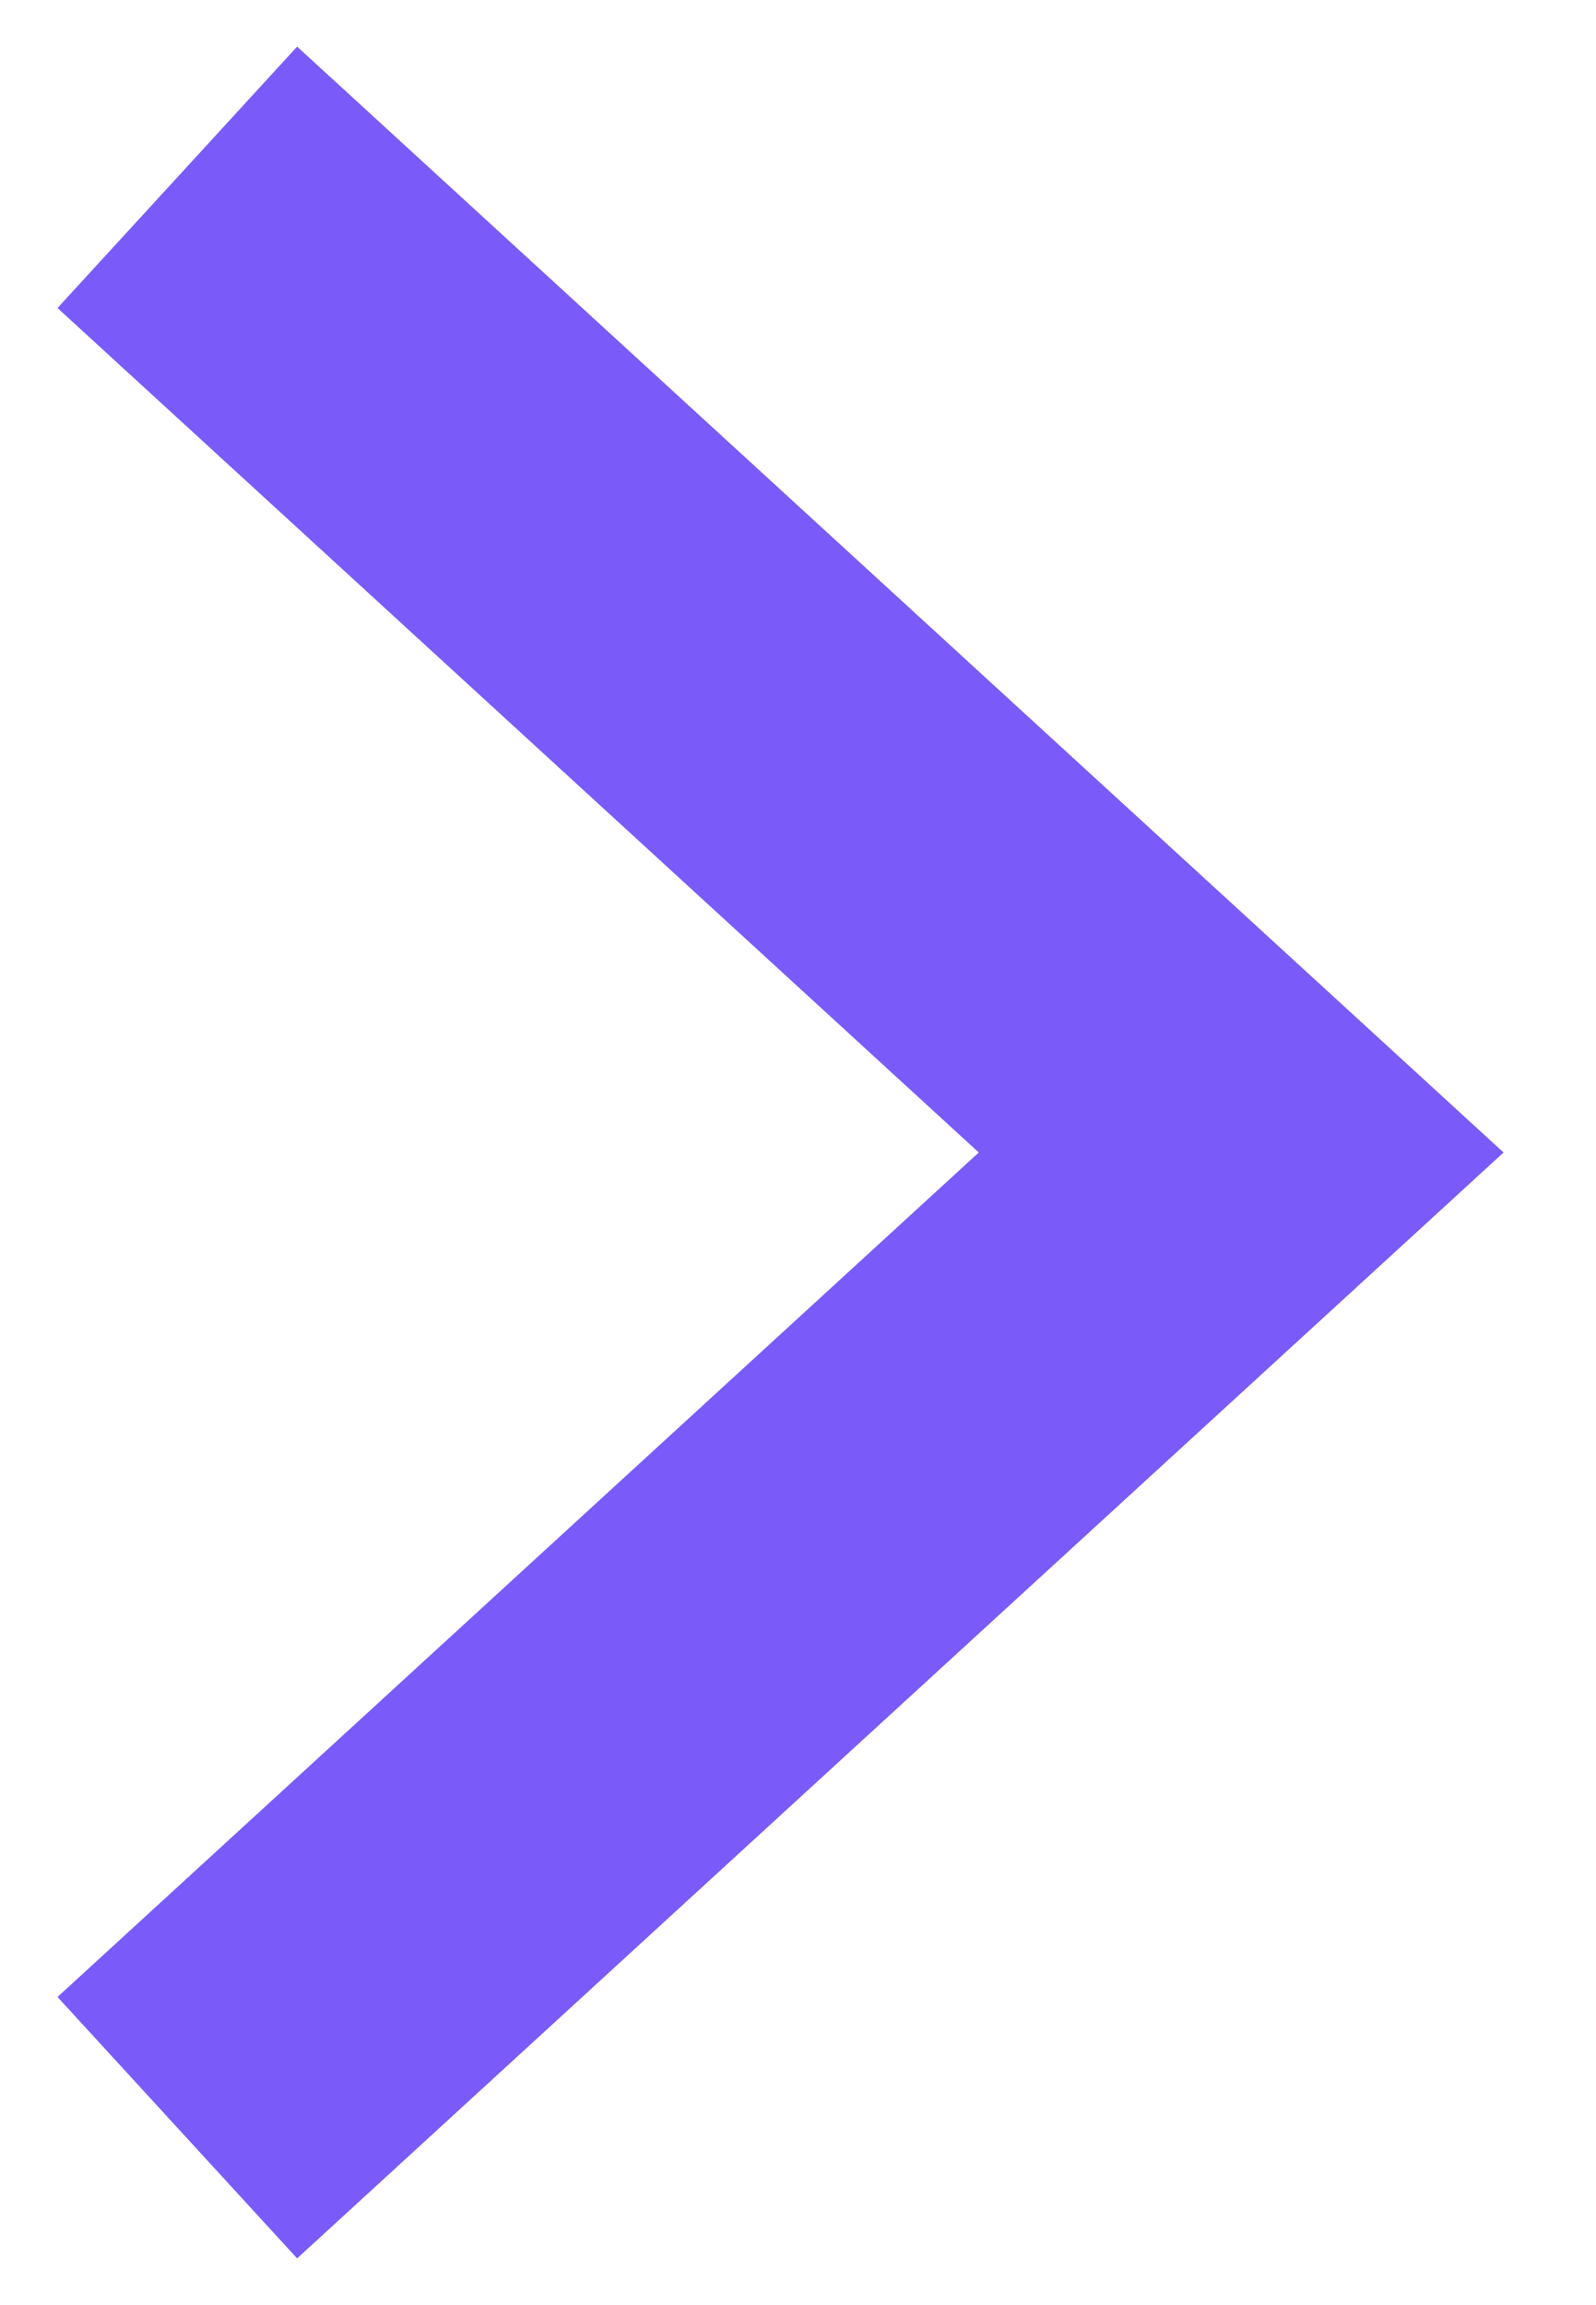
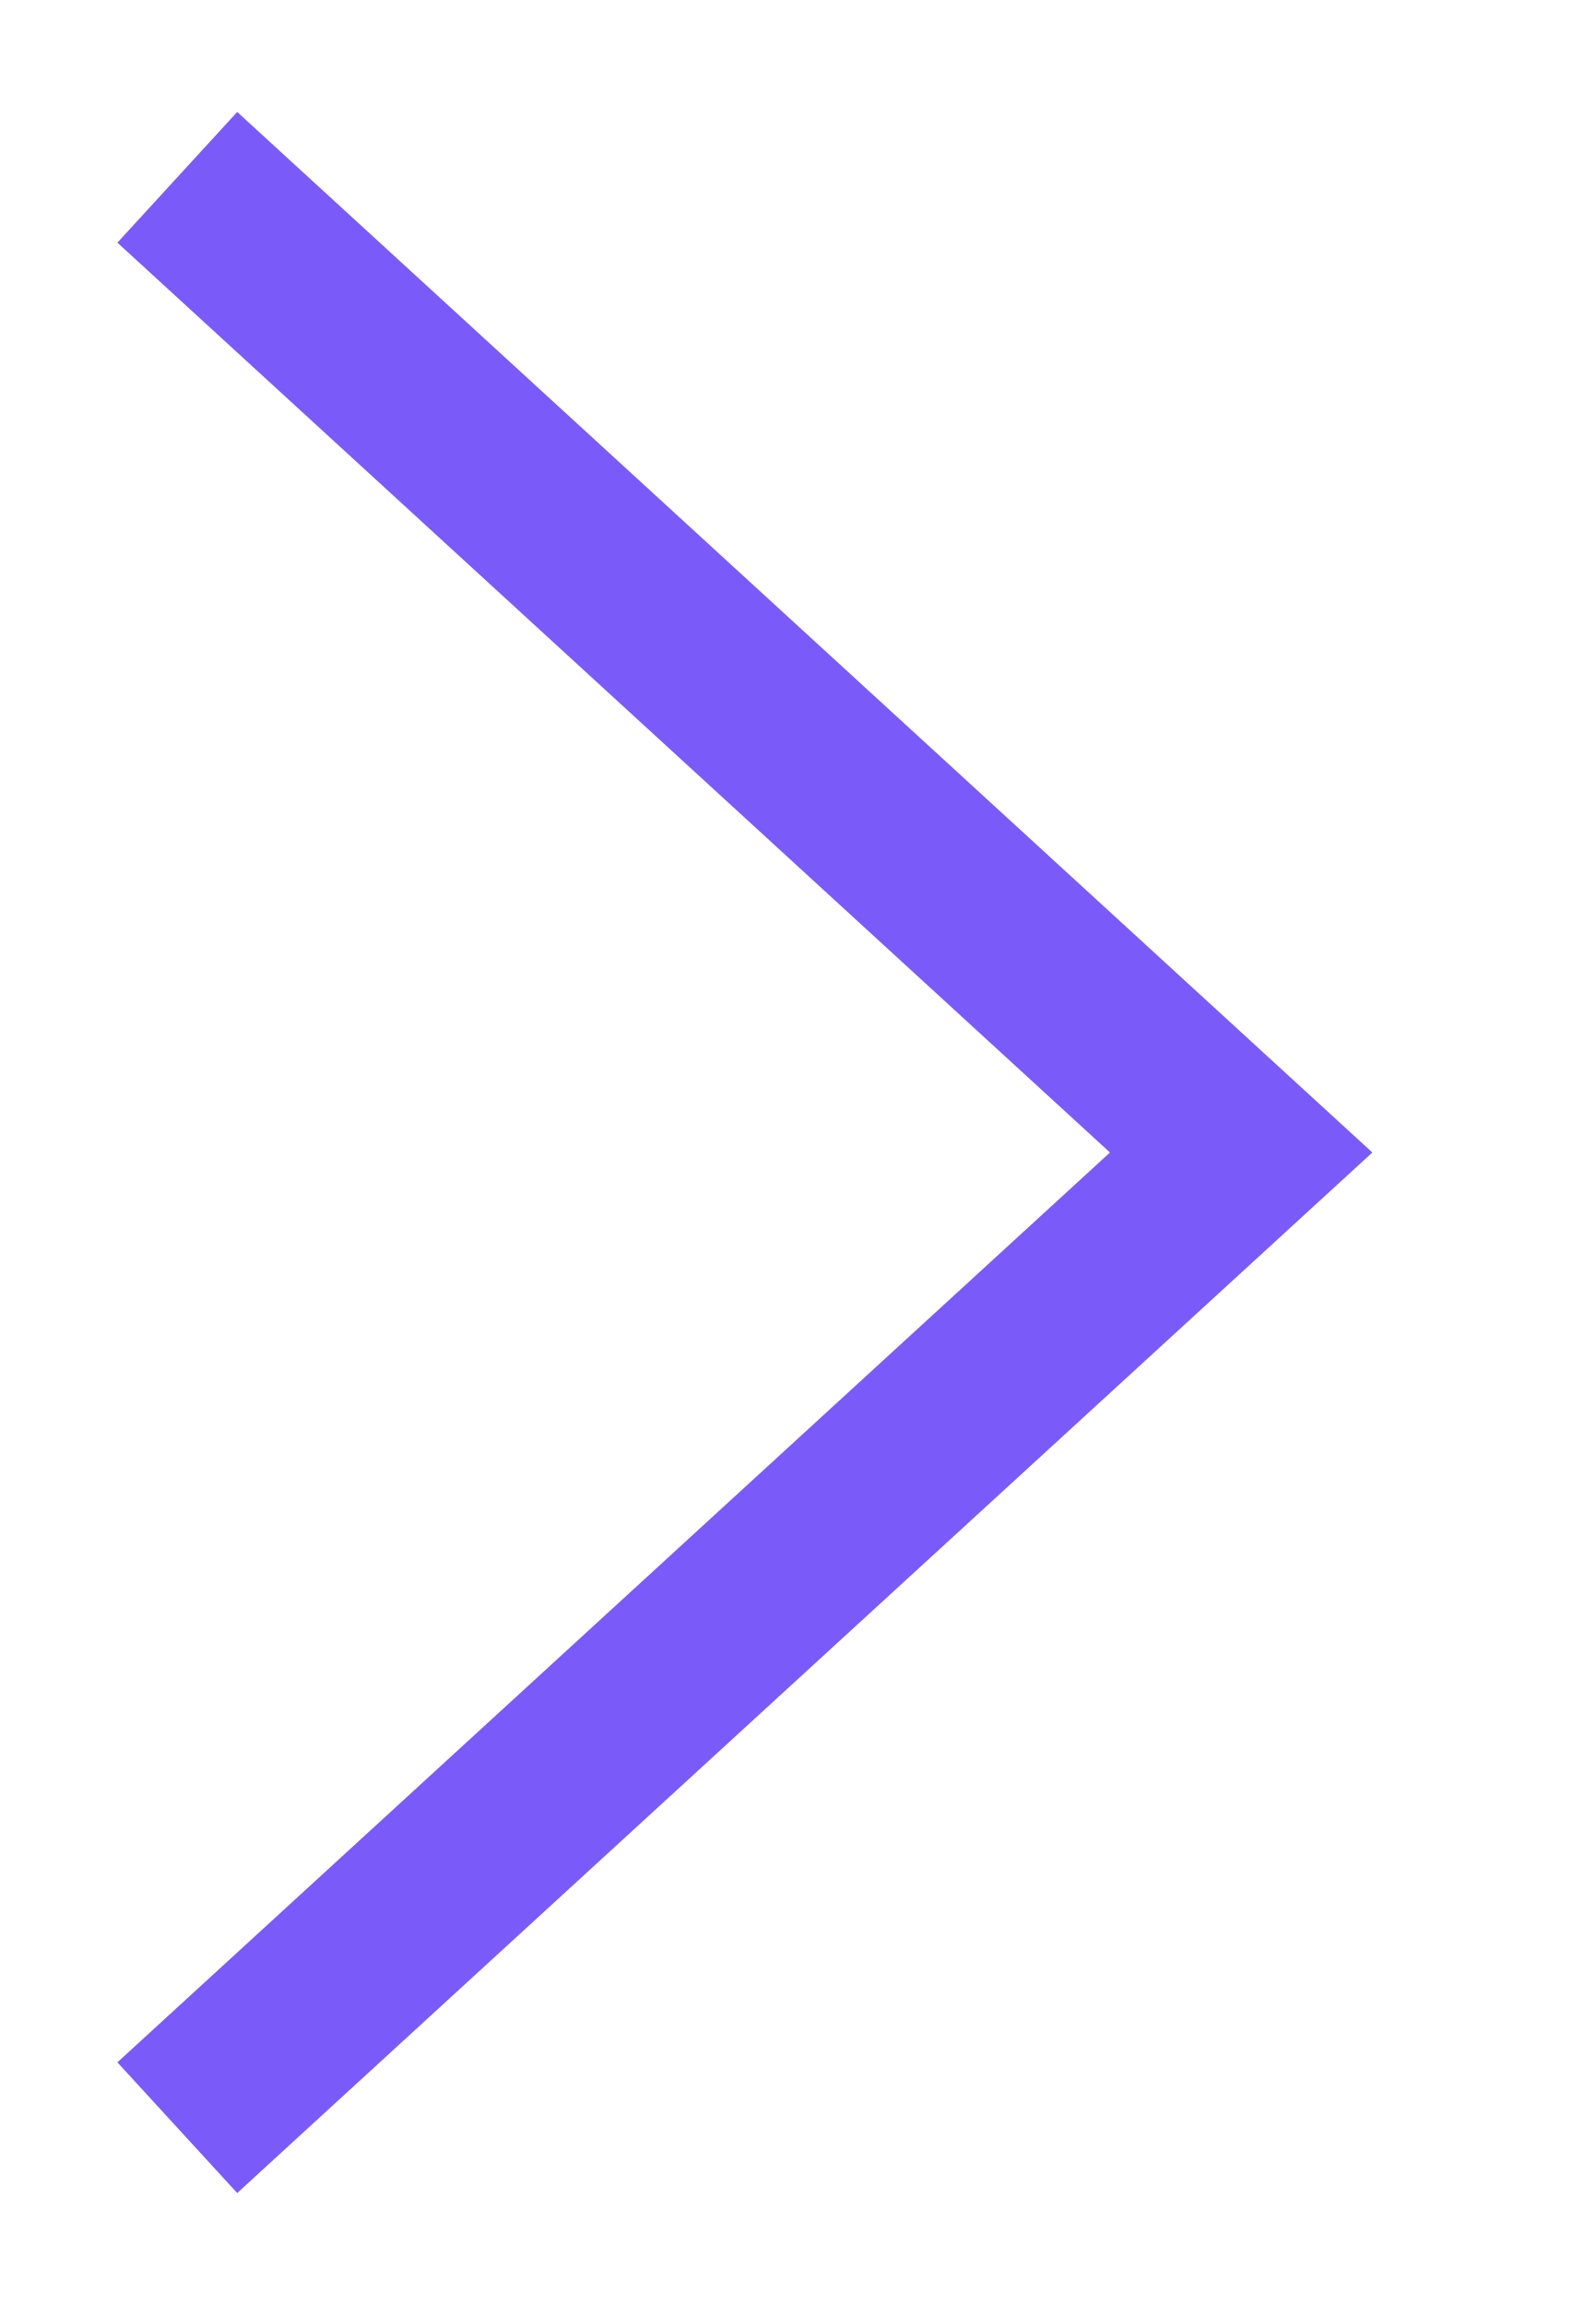
<svg xmlns="http://www.w3.org/2000/svg" width="9" height="13" viewBox="0 0 9 13" fill="none">
-   <path d="M1 1L7 6.5L1 12" stroke="#7A5AF8" stroke-width="2" />
+   <path d="M1 1L7 6.5L1 12" stroke="#7A5AF8" strokeWidth="2" />
</svg>
